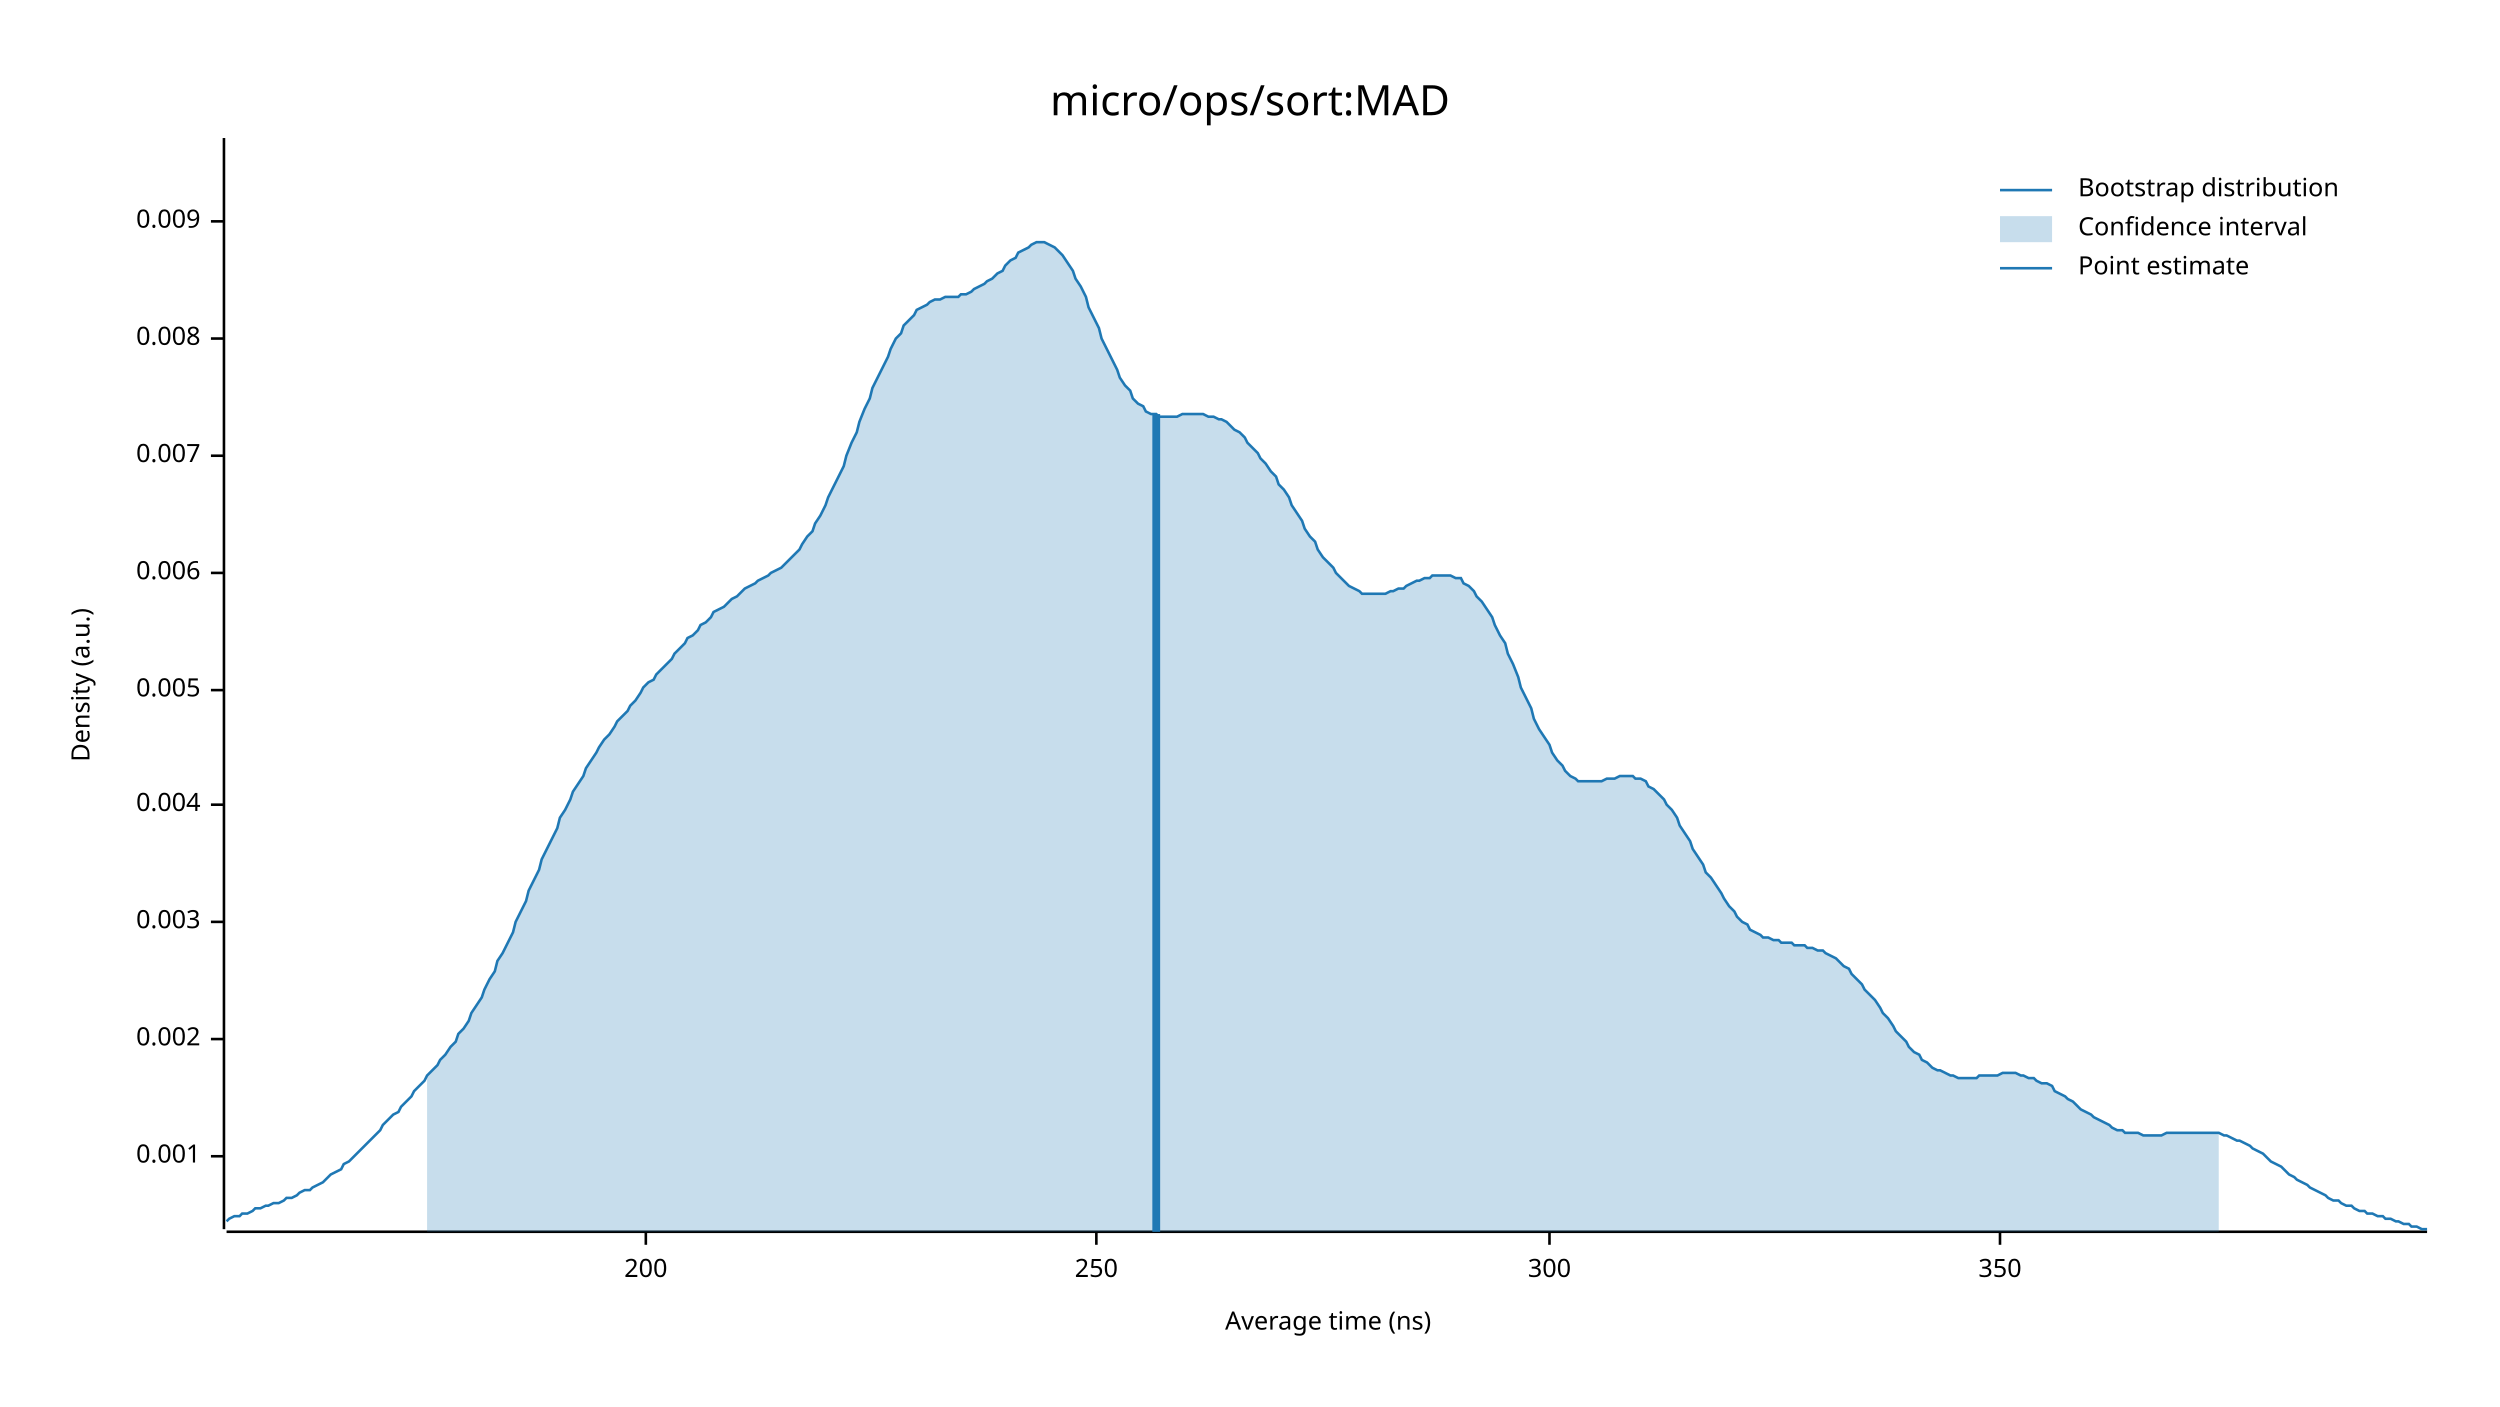
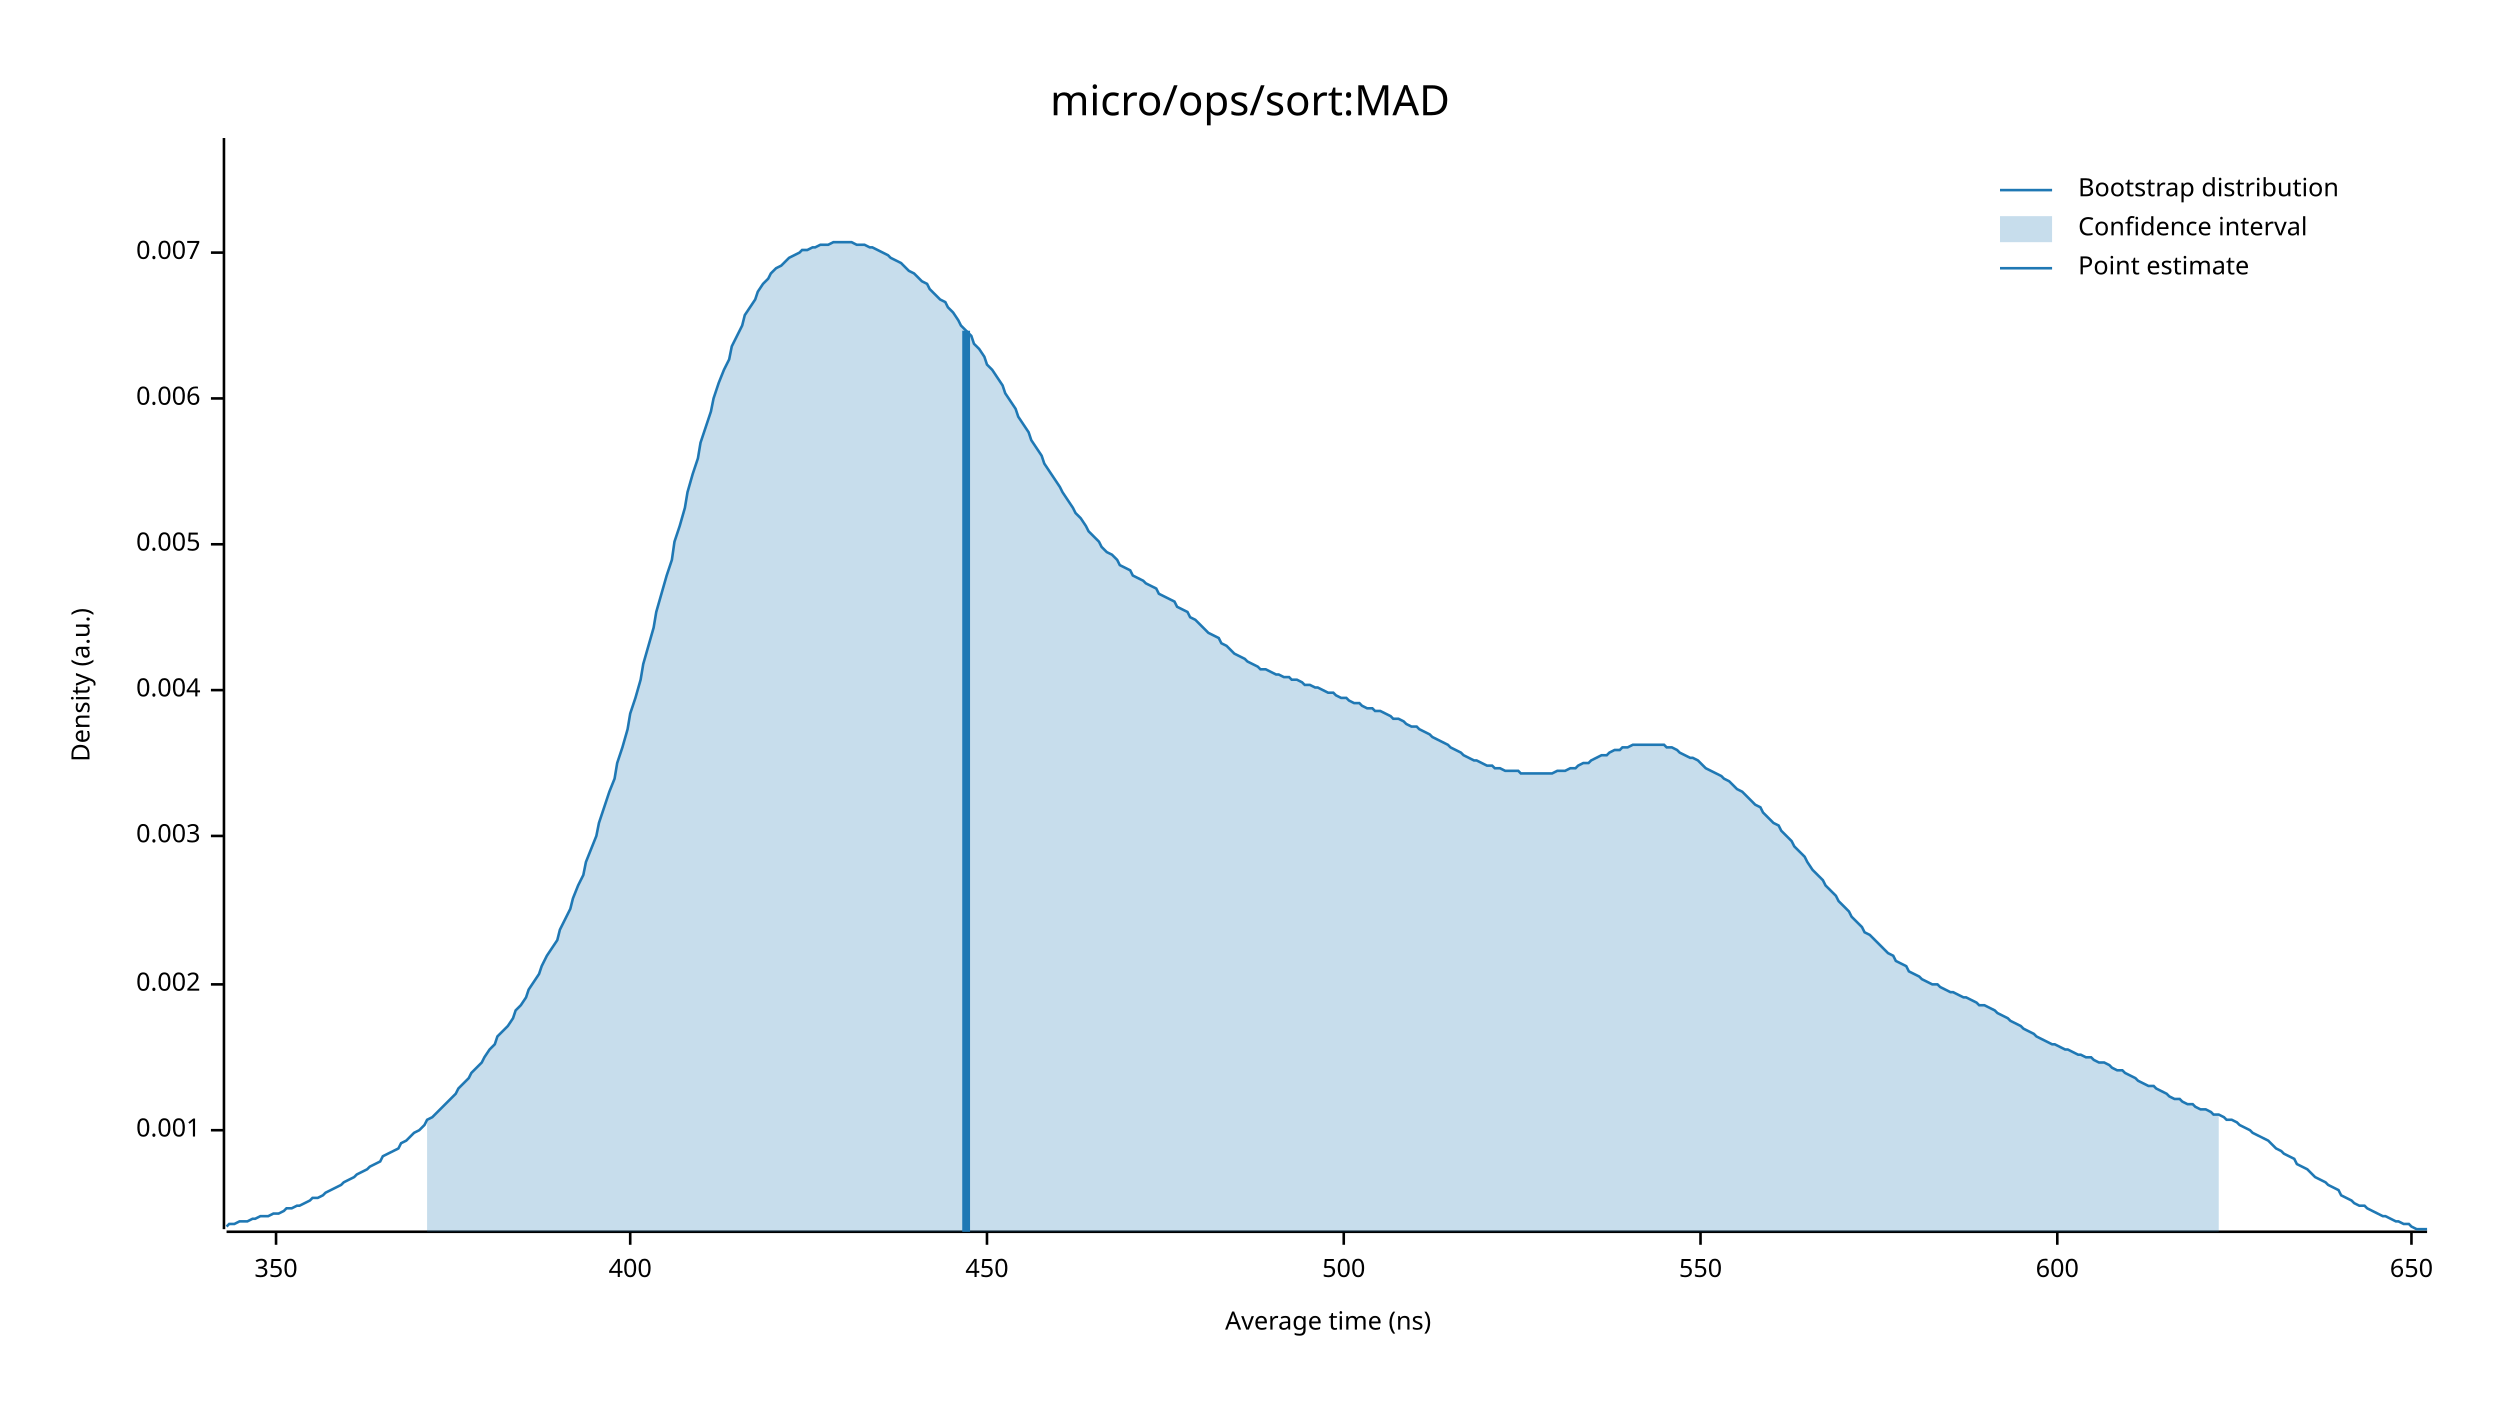
<svg xmlns="http://www.w3.org/2000/svg" width="960" height="540" viewBox="0 0 960 540">
  <text x="480" y="32" dy="0.76em" text-anchor="middle" font-family="sans-serif" font-size="16.129" opacity="1" fill="#000000">
micro/ops/sort:MAD
</text>
  <text x="27" y="263" dy="0.76em" text-anchor="middle" font-family="sans-serif" font-size="9.677" opacity="1" fill="#000000" transform="rotate(270, 27, 263)">
Density (a.u.)
</text>
  <text x="510" y="513" dy="-0.5ex" text-anchor="middle" font-family="sans-serif" font-size="9.677" opacity="1" fill="#000000">
Average time (ns)
</text>
  <polyline fill="none" opacity="1" stroke="#000000" stroke-width="1" points="86,53 86,472 " />
-   <text x="77" y="444" dy="0.5ex" text-anchor="end" font-family="sans-serif" font-size="9.677" opacity="1" fill="#000000">
+   <text x="77" y="434" dy="0.5ex" text-anchor="end" font-family="sans-serif" font-size="9.677" opacity="1" fill="#000000">
0.001
</text>
-   <polyline fill="none" opacity="1" stroke="#000000" stroke-width="1" points="81,444 86,444 " />
-   <text x="77" y="399" dy="0.5ex" text-anchor="end" font-family="sans-serif" font-size="9.677" opacity="1" fill="#000000">
+   <polyline fill="none" opacity="1" stroke="#000000" stroke-width="1" points="81,434 86,434 " />
+   <text x="77" y="378" dy="0.5ex" text-anchor="end" font-family="sans-serif" font-size="9.677" opacity="1" fill="#000000">
0.002
</text>
-   <polyline fill="none" opacity="1" stroke="#000000" stroke-width="1" points="81,399 86,399 " />
-   <text x="77" y="354" dy="0.5ex" text-anchor="end" font-family="sans-serif" font-size="9.677" opacity="1" fill="#000000">
+   <polyline fill="none" opacity="1" stroke="#000000" stroke-width="1" points="81,378 86,378 " />
+   <text x="77" y="321" dy="0.5ex" text-anchor="end" font-family="sans-serif" font-size="9.677" opacity="1" fill="#000000">
0.003
</text>
-   <polyline fill="none" opacity="1" stroke="#000000" stroke-width="1" points="81,354 86,354 " />
-   <text x="77" y="309" dy="0.5ex" text-anchor="end" font-family="sans-serif" font-size="9.677" opacity="1" fill="#000000">
+   <polyline fill="none" opacity="1" stroke="#000000" stroke-width="1" points="81,321 86,321 " />
+   <text x="77" y="265" dy="0.5ex" text-anchor="end" font-family="sans-serif" font-size="9.677" opacity="1" fill="#000000">
0.004
</text>
-   <polyline fill="none" opacity="1" stroke="#000000" stroke-width="1" points="81,309 86,309 " />
-   <text x="77" y="265" dy="0.5ex" text-anchor="end" font-family="sans-serif" font-size="9.677" opacity="1" fill="#000000">
+   <polyline fill="none" opacity="1" stroke="#000000" stroke-width="1" points="81,265 86,265 " />
+   <text x="77" y="209" dy="0.5ex" text-anchor="end" font-family="sans-serif" font-size="9.677" opacity="1" fill="#000000">
0.005
</text>
-   <polyline fill="none" opacity="1" stroke="#000000" stroke-width="1" points="81,265 86,265 " />
-   <text x="77" y="220" dy="0.5ex" text-anchor="end" font-family="sans-serif" font-size="9.677" opacity="1" fill="#000000">
+   <polyline fill="none" opacity="1" stroke="#000000" stroke-width="1" points="81,209 86,209 " />
+   <text x="77" y="153" dy="0.5ex" text-anchor="end" font-family="sans-serif" font-size="9.677" opacity="1" fill="#000000">
0.006
</text>
-   <polyline fill="none" opacity="1" stroke="#000000" stroke-width="1" points="81,220 86,220 " />
-   <text x="77" y="175" dy="0.5ex" text-anchor="end" font-family="sans-serif" font-size="9.677" opacity="1" fill="#000000">
+   <polyline fill="none" opacity="1" stroke="#000000" stroke-width="1" points="81,153 86,153 " />
+   <text x="77" y="97" dy="0.5ex" text-anchor="end" font-family="sans-serif" font-size="9.677" opacity="1" fill="#000000">
0.007
</text>
-   <polyline fill="none" opacity="1" stroke="#000000" stroke-width="1" points="81,175 86,175 " />
-   <text x="77" y="130" dy="0.5ex" text-anchor="end" font-family="sans-serif" font-size="9.677" opacity="1" fill="#000000">
- 0.008
- </text>
-   <polyline fill="none" opacity="1" stroke="#000000" stroke-width="1" points="81,130 86,130 " />
-   <text x="77" y="85" dy="0.5ex" text-anchor="end" font-family="sans-serif" font-size="9.677" opacity="1" fill="#000000">
- 0.009
- </text>
-   <polyline fill="none" opacity="1" stroke="#000000" stroke-width="1" points="81,85 86,85 " />
+   <polyline fill="none" opacity="1" stroke="#000000" stroke-width="1" points="81,97 86,97 " />
  <polyline fill="none" opacity="1" stroke="#000000" stroke-width="1" points="87,473 932,473 " />
-   <text x="248" y="483" dy="0.76em" text-anchor="middle" font-family="sans-serif" font-size="9.677" opacity="1" fill="#000000">
- 200
- </text>
-   <polyline fill="none" opacity="1" stroke="#000000" stroke-width="1" points="248,473 248,478 " />
-   <text x="421" y="483" dy="0.76em" text-anchor="middle" font-family="sans-serif" font-size="9.677" opacity="1" fill="#000000">
- 250
- </text>
-   <polyline fill="none" opacity="1" stroke="#000000" stroke-width="1" points="421,473 421,478 " />
-   <text x="595" y="483" dy="0.76em" text-anchor="middle" font-family="sans-serif" font-size="9.677" opacity="1" fill="#000000">
- 300
- </text>
-   <polyline fill="none" opacity="1" stroke="#000000" stroke-width="1" points="595,473 595,478 " />
-   <text x="768" y="483" dy="0.76em" text-anchor="middle" font-family="sans-serif" font-size="9.677" opacity="1" fill="#000000">
+   <text x="106" y="483" dy="0.76em" text-anchor="middle" font-family="sans-serif" font-size="9.677" opacity="1" fill="#000000">
350
</text>
-   <polyline fill="none" opacity="1" stroke="#000000" stroke-width="1" points="768,473 768,478 " />
-   <polyline fill="none" opacity="1" stroke="#1F78B4" stroke-width="1" points="87,469 88,468 90,467 92,467 93,466 95,466 97,465 98,464 100,464 102,463 103,463 105,462 107,462 109,461 110,460 112,460 114,459 115,458 117,457 119,457 120,456 122,455 124,454 125,453 127,451 129,450 131,449 132,447 134,446 136,444 137,443 139,441 141,439 142,438 144,436 146,434 147,432 149,430 151,428 153,427 154,425 156,423 158,421 159,419 161,417 163,415 164,413 166,411 168,409 169,407 171,405 173,402 175,400 176,397 178,395 180,392 181,389 183,386 185,383 186,380 188,376 190,373 191,369 193,366 195,362 197,358 198,354 200,350 202,346 203,342 205,338 207,334 208,330 210,326 212,322 214,318 215,314 217,311 219,307 220,304 222,301 224,298 225,295 227,292 229,289 230,287 232,284 234,282 236,279 237,277 239,275 241,273 242,271 244,269 246,266 247,264 249,262 251,261 252,259 254,257 256,255 258,253 259,251 261,249 263,247 264,245 266,244 268,242 269,240 271,239 273,237 274,235 276,234 278,233 280,231 281,230 283,229 285,227 286,226 288,225 290,224 291,223 293,222 295,221 296,220 298,219 300,218 302,216 303,215 305,213 307,211 308,209 310,206 312,204 313,201 315,198 317,194 318,191 320,187 322,183 324,179 325,175 327,170 329,166 330,162 332,157 334,153 335,149 337,145 339,141 341,137 342,134 344,130 346,128 347,125 349,123 351,121 352,119 354,118 356,117 357,116 359,115 361,115 363,114 364,114 366,114 368,114 369,113 371,113 373,112 374,111 376,110 378,109 379,108 381,107 383,105 385,104 386,102 388,100 390,99 391,97 393,96 395,95 396,94 398,93 400,93 401,93 403,94 405,95 407,97 408,98 410,101 412,104 413,107 415,110 417,114 418,118 420,122 422,126 423,130 425,134 427,138 429,142 430,145 432,148 434,150 435,153 437,155 439,156 440,158 442,159 444,159 445,160 447,160 449,160 451,160 452,160 454,159 456,159 457,159 459,159 461,159 462,159 464,160 466,160 468,161 469,161 471,162 473,164 474,165 476,166 478,168 479,170 481,172 483,174 484,176 486,178 488,181 490,183 491,186 493,188 495,191 496,194 498,197 500,200 501,203 503,206 505,208 506,211 508,214 510,216 512,218 513,220 515,222 517,224 518,225 520,226 522,227 523,228 525,228 527,228 528,228 530,228 532,228 534,227 535,227 537,226 539,226 540,225 542,224 544,223 545,223 547,222 549,222 550,221 552,221 554,221 556,221 557,221 559,222 561,222 562,224 564,225 566,227 567,229 569,231 571,234 573,237 574,240 576,244 578,247 579,251 581,255 583,260 584,264 586,268 588,272 589,276 591,280 593,283 595,286 596,289 598,292 600,294 601,296 603,298 605,299 606,300 608,300 610,300 611,300 613,300 615,300 617,299 618,299 620,299 622,298 623,298 625,298 627,298 628,299 630,299 632,300 633,302 635,303 637,305 639,307 640,309 642,311 644,314 645,317 647,320 649,323 650,326 652,329 654,332 655,335 657,337 659,340 661,343 662,345 664,348 666,350 667,352 669,354 671,355 672,357 674,358 676,359 677,360 679,360 681,361 683,361 684,362 686,362 688,362 689,363 691,363 693,363 694,364 696,364 698,365 700,365 701,366 703,367 705,368 706,369 708,371 710,372 711,374 713,376 715,378 716,380 718,382 720,384 722,387 723,389 725,391 727,394 728,396 730,398 732,400 733,402 735,404 737,405 738,407 740,408 742,410 744,411 745,411 747,412 749,413 750,413 752,414 754,414 755,414 757,414 759,414 760,413 762,413 764,413 766,413 767,413 769,412 771,412 772,412 774,412 776,413 777,413 779,414 781,414 782,415 784,416 786,416 788,417 789,419 791,420 793,421 794,422 796,423 798,425 799,426 801,427 803,428 804,429 806,430 808,431 810,432 811,433 813,434 815,434 816,435 818,435 820,435 821,435 823,436 825,436 827,436 828,436 830,436 832,435 833,435 835,435 837,435 838,435 840,435 842,435 843,435 845,435 847,435 849,435 850,435 852,435 854,436 855,436 857,437 859,438 860,438 862,439 864,440 865,441 867,442 869,443 871,445 872,446 874,447 876,448 877,449 879,451 881,452 882,453 884,454 886,455 887,456 889,457 891,458 893,459 894,460 896,461 898,461 899,462 901,463 903,463 904,464 906,465 908,465 909,466 911,466 913,467 915,467 916,468 918,468 920,469 921,469 923,470 925,470 926,471 928,471 930,472 932,472 " />
-   <polygon opacity="0.25" fill="#1F78B4" points="164,413 166,411 168,409 169,407 171,405 173,402 175,400 176,397 178,395 180,392 181,389 183,386 185,383 186,380 188,376 190,373 191,369 193,366 195,362 197,358 198,354 200,350 202,346 203,342 205,338 207,334 208,330 210,326 212,322 214,318 215,314 217,311 219,307 220,304 222,301 224,298 225,295 227,292 229,289 230,287 232,284 234,282 236,279 237,277 239,275 241,273 242,271 244,269 246,266 247,264 249,262 251,261 252,259 254,257 256,255 258,253 259,251 261,249 263,247 264,245 266,244 268,242 269,240 271,239 273,237 274,235 276,234 278,233 280,231 281,230 283,229 285,227 286,226 288,225 290,224 291,223 293,222 295,221 296,220 298,219 300,218 302,216 303,215 305,213 307,211 308,209 310,206 312,204 313,201 315,198 317,194 318,191 320,187 322,183 324,179 325,175 327,170 329,166 330,162 332,157 334,153 335,149 337,145 339,141 341,137 342,134 344,130 346,128 347,125 349,123 351,121 352,119 354,118 356,117 357,116 359,115 361,115 363,114 364,114 366,114 368,114 369,113 371,113 373,112 374,111 376,110 378,109 379,108 381,107 383,105 385,104 386,102 388,100 390,99 391,97 393,96 395,95 396,94 398,93 400,93 401,93 403,94 405,95 407,97 408,98 410,101 412,104 413,107 415,110 417,114 418,118 420,122 422,126 423,130 425,134 427,138 429,142 430,145 432,148 434,150 435,153 437,155 439,156 440,158 442,159 444,159 445,160 447,160 449,160 451,160 452,160 454,159 456,159 457,159 459,159 461,159 462,159 464,160 466,160 468,161 469,161 471,162 473,164 474,165 476,166 478,168 479,170 481,172 483,174 484,176 486,178 488,181 490,183 491,186 493,188 495,191 496,194 498,197 500,200 501,203 503,206 505,208 506,211 508,214 510,216 512,218 513,220 515,222 517,224 518,225 520,226 522,227 523,228 525,228 527,228 528,228 530,228 532,228 534,227 535,227 537,226 539,226 540,225 542,224 544,223 545,223 547,222 549,222 550,221 552,221 554,221 556,221 557,221 559,222 561,222 562,224 564,225 566,227 567,229 569,231 571,234 573,237 574,240 576,244 578,247 579,251 581,255 583,260 584,264 586,268 588,272 589,276 591,280 593,283 595,286 596,289 598,292 600,294 601,296 603,298 605,299 606,300 608,300 610,300 611,300 613,300 615,300 617,299 618,299 620,299 622,298 623,298 625,298 627,298 628,299 630,299 632,300 633,302 635,303 637,305 639,307 640,309 642,311 644,314 645,317 647,320 649,323 650,326 652,329 654,332 655,335 657,337 659,340 661,343 662,345 664,348 666,350 667,352 669,354 671,355 672,357 674,358 676,359 677,360 679,360 681,361 683,361 684,362 686,362 688,362 689,363 691,363 693,363 694,364 696,364 698,365 700,365 701,366 703,367 705,368 706,369 708,371 710,372 711,374 713,376 715,378 716,380 718,382 720,384 722,387 723,389 725,391 727,394 728,396 730,398 732,400 733,402 735,404 737,405 738,407 740,408 742,410 744,411 745,411 747,412 749,413 750,413 752,414 754,414 755,414 757,414 759,414 760,413 762,413 764,413 766,413 767,413 769,412 771,412 772,412 774,412 776,413 777,413 779,414 781,414 782,415 784,416 786,416 788,417 789,419 791,420 793,421 794,422 796,423 798,425 799,426 801,427 803,428 804,429 806,430 808,431 810,432 811,433 813,434 815,434 816,435 818,435 820,435 821,435 823,436 825,436 827,436 828,436 830,436 832,435 833,435 835,435 837,435 838,435 840,435 842,435 843,435 845,435 847,435 849,435 850,435 852,435 852,473 164,473 " />
-   <polyline fill="none" opacity="1" stroke="#1F78B4" stroke-width="3" points="444,473 444,159 " />
+   <polyline fill="none" opacity="1" stroke="#000000" stroke-width="1" points="106,473 106,478 " />
+   <text x="242" y="483" dy="0.76em" text-anchor="middle" font-family="sans-serif" font-size="9.677" opacity="1" fill="#000000">
+ 400
+ </text>
+   <polyline fill="none" opacity="1" stroke="#000000" stroke-width="1" points="242,473 242,478 " />
+   <text x="379" y="483" dy="0.76em" text-anchor="middle" font-family="sans-serif" font-size="9.677" opacity="1" fill="#000000">
+ 450
+ </text>
+   <polyline fill="none" opacity="1" stroke="#000000" stroke-width="1" points="379,473 379,478 " />
+   <text x="516" y="483" dy="0.76em" text-anchor="middle" font-family="sans-serif" font-size="9.677" opacity="1" fill="#000000">
+ 500
+ </text>
+   <polyline fill="none" opacity="1" stroke="#000000" stroke-width="1" points="516,473 516,478 " />
+   <text x="653" y="483" dy="0.76em" text-anchor="middle" font-family="sans-serif" font-size="9.677" opacity="1" fill="#000000">
+ 550
+ </text>
+   <polyline fill="none" opacity="1" stroke="#000000" stroke-width="1" points="653,473 653,478 " />
+   <text x="790" y="483" dy="0.76em" text-anchor="middle" font-family="sans-serif" font-size="9.677" opacity="1" fill="#000000">
+ 600
+ </text>
+   <polyline fill="none" opacity="1" stroke="#000000" stroke-width="1" points="790,473 790,478 " />
+   <text x="926" y="483" dy="0.76em" text-anchor="middle" font-family="sans-serif" font-size="9.677" opacity="1" fill="#000000">
+ 650
+ </text>
+   <polyline fill="none" opacity="1" stroke="#000000" stroke-width="1" points="926,473 926,478 " />
+   <polyline fill="none" opacity="1" stroke="#1F78B4" stroke-width="1" points="87,471 88,470 90,470 92,469 93,469 95,469 97,468 98,468 100,467 102,467 103,467 105,466 107,466 109,465 110,464 112,464 114,463 115,463 117,462 119,461 120,460 122,460 124,459 125,458 127,457 129,456 131,455 132,454 134,453 136,452 137,451 139,450 141,449 142,448 144,447 146,446 147,444 149,443 151,442 153,441 154,439 156,438 158,436 159,435 161,434 163,432 164,430 166,429 168,427 169,426 171,424 173,422 175,420 176,418 178,416 180,414 181,412 183,410 185,408 186,406 188,403 190,401 191,398 193,396 195,394 197,391 198,388 200,386 202,383 203,380 205,377 207,374 208,371 210,367 212,364 214,361 215,357 217,353 219,349 220,345 222,340 224,336 225,331 227,326 229,321 230,316 232,310 234,304 236,299 237,293 239,287 241,280 242,274 244,268 246,261 247,255 249,248 251,241 252,235 254,228 256,221 258,215 259,208 261,202 263,195 264,189 266,182 268,176 269,170 271,164 273,158 274,153 276,147 278,142 280,138 281,133 283,129 285,125 286,121 288,118 290,115 291,112 293,109 295,107 296,105 298,103 300,102 302,100 303,99 305,98 307,97 308,96 310,96 312,95 313,95 315,94 317,94 318,94 320,93 322,93 324,93 325,93 327,93 329,94 330,94 332,94 334,95 335,95 337,96 339,97 341,98 342,99 344,100 346,101 347,102 349,104 351,105 352,106 354,108 356,109 357,111 359,113 361,115 363,116 364,118 366,120 368,123 369,125 371,127 373,129 374,132 376,134 378,137 379,140 381,142 383,145 385,148 386,151 388,154 390,157 391,160 393,163 395,166 396,169 398,172 400,175 401,178 403,181 405,184 407,187 408,189 410,192 412,195 413,197 415,199 417,202 418,204 420,206 422,208 423,210 425,212 427,213 429,215 430,217 432,218 434,219 435,221 437,222 439,223 440,224 442,225 444,226 445,228 447,229 449,230 451,231 452,233 454,234 456,235 457,237 459,238 461,240 462,241 464,243 466,244 468,245 469,247 471,248 473,250 474,251 476,252 478,253 479,254 481,255 483,256 484,257 486,257 488,258 490,259 491,259 493,260 495,260 496,261 498,261 500,262 501,263 503,263 505,264 506,264 508,265 510,266 512,266 513,267 515,268 517,268 518,269 520,270 522,270 523,271 525,272 527,272 528,273 530,273 532,274 534,275 535,276 537,276 539,277 540,278 542,279 544,279 545,280 547,281 549,282 550,283 552,284 554,285 556,286 557,287 559,288 561,289 562,290 564,291 566,292 567,292 569,293 571,294 573,294 574,295 576,295 578,296 579,296 581,296 583,296 584,297 586,297 588,297 589,297 591,297 593,297 595,297 596,297 598,296 600,296 601,296 603,295 605,295 606,294 608,293 610,293 611,292 613,291 615,290 617,290 618,289 620,288 622,288 623,287 625,287 627,286 628,286 630,286 632,286 633,286 635,286 637,286 639,286 640,287 642,287 644,288 645,289 647,290 649,291 650,291 652,292 654,294 655,295 657,296 659,297 661,298 662,299 664,300 666,302 667,303 669,304 671,306 672,307 674,309 676,310 677,312 679,314 681,316 683,317 684,319 686,321 688,323 689,325 691,327 693,329 694,331 696,334 698,336 700,338 701,340 703,342 705,344 706,346 708,348 710,350 711,352 713,354 715,356 716,358 718,359 720,361 722,363 723,364 725,366 727,367 728,369 730,370 732,371 733,373 735,374 737,375 738,376 740,377 742,378 744,378 745,379 747,380 749,381 750,381 752,382 754,383 755,383 757,384 759,385 760,386 762,386 764,387 766,388 767,389 769,390 771,391 772,392 774,393 776,394 777,395 779,396 781,397 782,398 784,399 786,400 788,401 789,401 791,402 793,403 794,403 796,404 798,405 799,405 801,406 803,406 804,407 806,408 808,408 810,409 811,410 813,411 815,411 816,412 818,413 820,414 821,415 823,416 825,417 827,417 828,418 830,419 832,420 833,421 835,422 837,422 838,423 840,424 842,424 843,425 845,426 847,426 849,427 850,428 852,428 854,429 855,430 857,430 859,431 860,432 862,433 864,434 865,435 867,436 869,437 871,438 872,439 874,441 876,442 877,443 879,444 881,445 882,447 884,448 886,449 887,450 889,452 891,453 893,454 894,455 896,456 898,457 899,459 901,460 903,461 904,462 906,463 908,463 909,464 911,465 913,466 915,467 916,467 918,468 920,469 921,469 923,470 925,470 926,471 928,472 930,472 932,472 " />
+   <polygon opacity="0.25" fill="#1F78B4" points="164,430 166,429 168,427 169,426 171,424 173,422 175,420 176,418 178,416 180,414 181,412 183,410 185,408 186,406 188,403 190,401 191,398 193,396 195,394 197,391 198,388 200,386 202,383 203,380 205,377 207,374 208,371 210,367 212,364 214,361 215,357 217,353 219,349 220,345 222,340 224,336 225,331 227,326 229,321 230,316 232,310 234,304 236,299 237,293 239,287 241,280 242,274 244,268 246,261 247,255 249,248 251,241 252,235 254,228 256,221 258,215 259,208 261,202 263,195 264,189 266,182 268,176 269,170 271,164 273,158 274,153 276,147 278,142 280,138 281,133 283,129 285,125 286,121 288,118 290,115 291,112 293,109 295,107 296,105 298,103 300,102 302,100 303,99 305,98 307,97 308,96 310,96 312,95 313,95 315,94 317,94 318,94 320,93 322,93 324,93 325,93 327,93 329,94 330,94 332,94 334,95 335,95 337,96 339,97 341,98 342,99 344,100 346,101 347,102 349,104 351,105 352,106 354,108 356,109 357,111 359,113 361,115 363,116 364,118 366,120 368,123 369,125 371,127 373,129 374,132 376,134 378,137 379,140 381,142 383,145 385,148 386,151 388,154 390,157 391,160 393,163 395,166 396,169 398,172 400,175 401,178 403,181 405,184 407,187 408,189 410,192 412,195 413,197 415,199 417,202 418,204 420,206 422,208 423,210 425,212 427,213 429,215 430,217 432,218 434,219 435,221 437,222 439,223 440,224 442,225 444,226 445,228 447,229 449,230 451,231 452,233 454,234 456,235 457,237 459,238 461,240 462,241 464,243 466,244 468,245 469,247 471,248 473,250 474,251 476,252 478,253 479,254 481,255 483,256 484,257 486,257 488,258 490,259 491,259 493,260 495,260 496,261 498,261 500,262 501,263 503,263 505,264 506,264 508,265 510,266 512,266 513,267 515,268 517,268 518,269 520,270 522,270 523,271 525,272 527,272 528,273 530,273 532,274 534,275 535,276 537,276 539,277 540,278 542,279 544,279 545,280 547,281 549,282 550,283 552,284 554,285 556,286 557,287 559,288 561,289 562,290 564,291 566,292 567,292 569,293 571,294 573,294 574,295 576,295 578,296 579,296 581,296 583,296 584,297 586,297 588,297 589,297 591,297 593,297 595,297 596,297 598,296 600,296 601,296 603,295 605,295 606,294 608,293 610,293 611,292 613,291 615,290 617,290 618,289 620,288 622,288 623,287 625,287 627,286 628,286 630,286 632,286 633,286 635,286 637,286 639,286 640,287 642,287 644,288 645,289 647,290 649,291 650,291 652,292 654,294 655,295 657,296 659,297 661,298 662,299 664,300 666,302 667,303 669,304 671,306 672,307 674,309 676,310 677,312 679,314 681,316 683,317 684,319 686,321 688,323 689,325 691,327 693,329 694,331 696,334 698,336 700,338 701,340 703,342 705,344 706,346 708,348 710,350 711,352 713,354 715,356 716,358 718,359 720,361 722,363 723,364 725,366 727,367 728,369 730,370 732,371 733,373 735,374 737,375 738,376 740,377 742,378 744,378 745,379 747,380 749,381 750,381 752,382 754,383 755,383 757,384 759,385 760,386 762,386 764,387 766,388 767,389 769,390 771,391 772,392 774,393 776,394 777,395 779,396 781,397 782,398 784,399 786,400 788,401 789,401 791,402 793,403 794,403 796,404 798,405 799,405 801,406 803,406 804,407 806,408 808,408 810,409 811,410 813,411 815,411 816,412 818,413 820,414 821,415 823,416 825,417 827,417 828,418 830,419 832,420 833,421 835,422 837,422 838,423 840,424 842,424 843,425 845,426 847,426 849,427 850,428 852,428 852,473 164,473 " />
+   <polyline fill="none" opacity="1" stroke="#1F78B4" stroke-width="3" points="371,473 371,127 " />
  <text x="798" y="68" dy="0.76em" text-anchor="start" font-family="sans-serif" font-size="9.677" opacity="1" fill="#000000">
Bootstrap distribution
</text>
  <text x="798" y="83" dy="0.76em" text-anchor="start" font-family="sans-serif" font-size="9.677" opacity="1" fill="#000000">
Confidence interval
</text>
  <text x="798" y="98" dy="0.76em" text-anchor="start" font-family="sans-serif" font-size="9.677" opacity="1" fill="#000000">
Point estimate
</text>
  <polyline fill="none" opacity="1" stroke="#1F78B4" stroke-width="1" points="768,73 788,73 " />
  <rect x="768" y="83" width="20" height="10" opacity="0.25" fill="#1F78B4" stroke="none" />
  <polyline fill="none" opacity="1" stroke="#1F78B4" stroke-width="1" points="768,103 788,103 " />
</svg>
